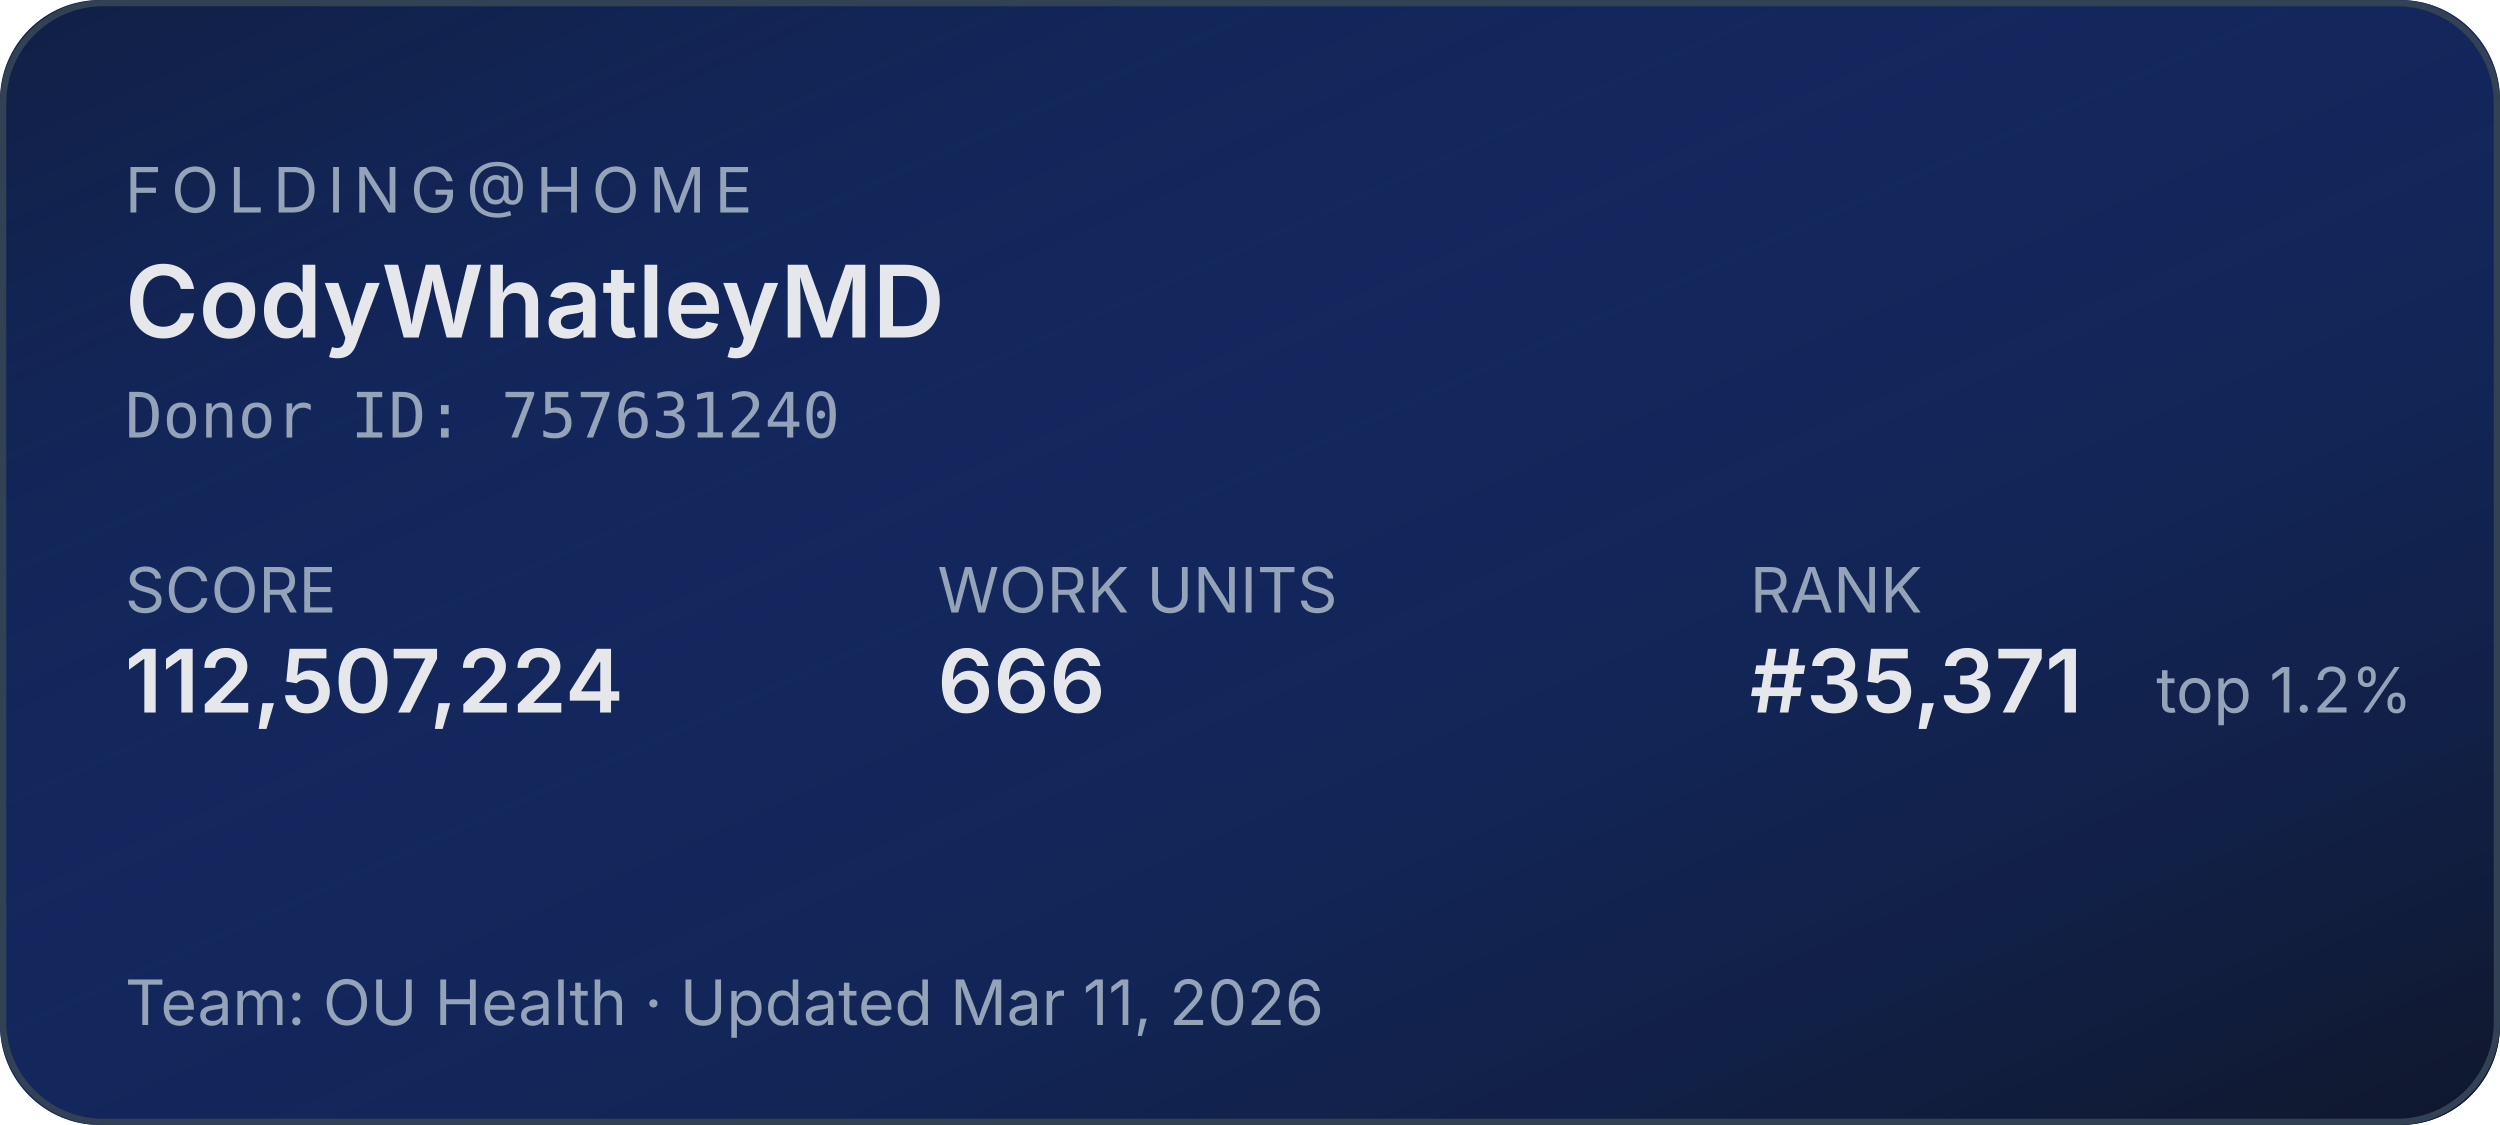
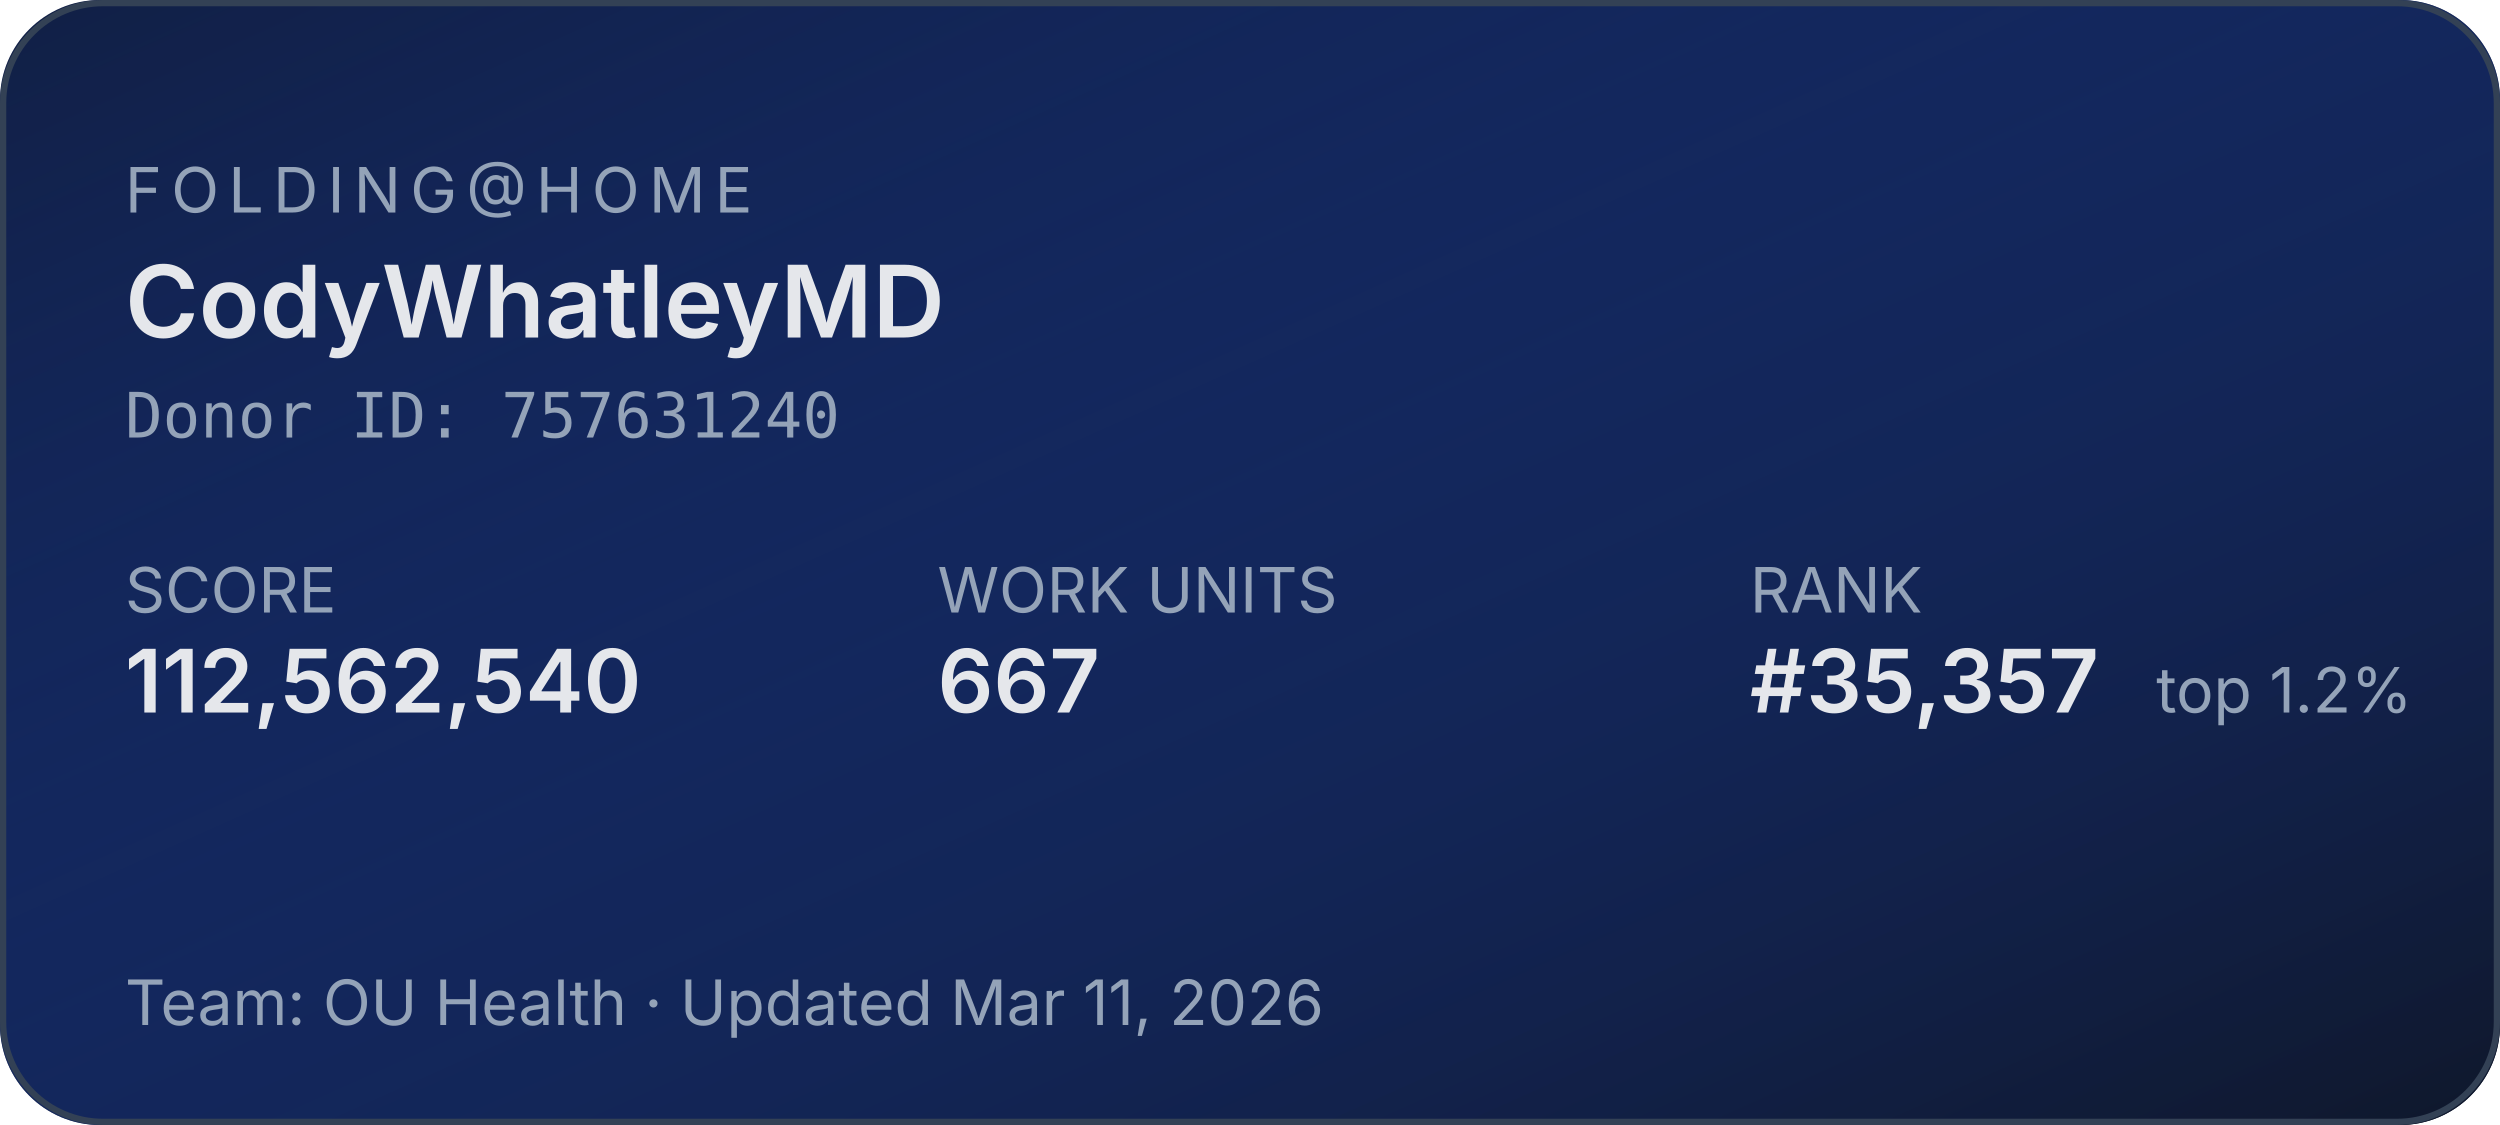
<svg xmlns="http://www.w3.org/2000/svg" width="400" height="180" role="img" aria-label="Folding@home stats for CodyWhatleyMD">
  <defs>
    <linearGradient id="bg" x1="0" y1="0" x2="1" y2="1">
      <stop offset="0%" stop-color="#1d4ed8" stop-opacity="0.15" />
      <stop offset="100%" stop-color="#0f172a" stop-opacity="1" />
    </linearGradient>
  </defs>
  <rect width="400" height="180" rx="16" fill="#0f172a" />
  <rect width="400" height="180" rx="16" fill="url(#bg)" />
  <rect x="0.5" y="0.5" width="399" height="179" rx="16" fill="none" stroke="#334155" stroke-width="1" />
  <g font-family="system-ui,-apple-system,sans-serif">
    <text x="20" y="34" fill="#94a3b8" font-size="10" letter-spacing="1.5" text-transform="uppercase">FOLDING@HOME</text>
    <text x="20" y="54" fill="#e5e7eb" font-size="16" font-weight="600">CodyWhatleyMD</text>
    <text x="20" y="70" fill="#94a3b8" font-size="10" font-family="ui-monospace,monospace">Donor ID: 757631240</text>
    <text x="20" y="98" fill="#94a3b8" font-size="10">SCORE</text>
-     <text x="20" y="114" fill="#e5e7eb" font-size="14" font-weight="600">112,507,224</text>
+     <text x="20" y="114" fill="#e5e7eb" font-size="14" font-weight="600">112,562,540</text>
    <text x="150" y="98" fill="#94a3b8" font-size="10">WORK UNITS</text>
-     <text x="150" y="114" fill="#e5e7eb" font-size="14" font-weight="600">666</text>
+     <text x="150" y="114" fill="#e5e7eb" font-size="14" font-weight="600">667</text>
    <text x="280" y="98" fill="#94a3b8" font-size="10">RANK</text>
-     <text x="280" y="114" fill="#e5e7eb" font-size="14" font-weight="600">#35,371</text>
+     <text x="280" y="114" fill="#e5e7eb" font-size="14" font-weight="600">#35,357</text>
    <text x="345" y="114" fill="#94a3b8" font-size="10">top 1.2%</text>
    <text x="20" y="164" fill="#94a3b8" font-size="10">Team: OU Health  ·  Updated Mar 11, 2026</text>
  </g>
</svg>
